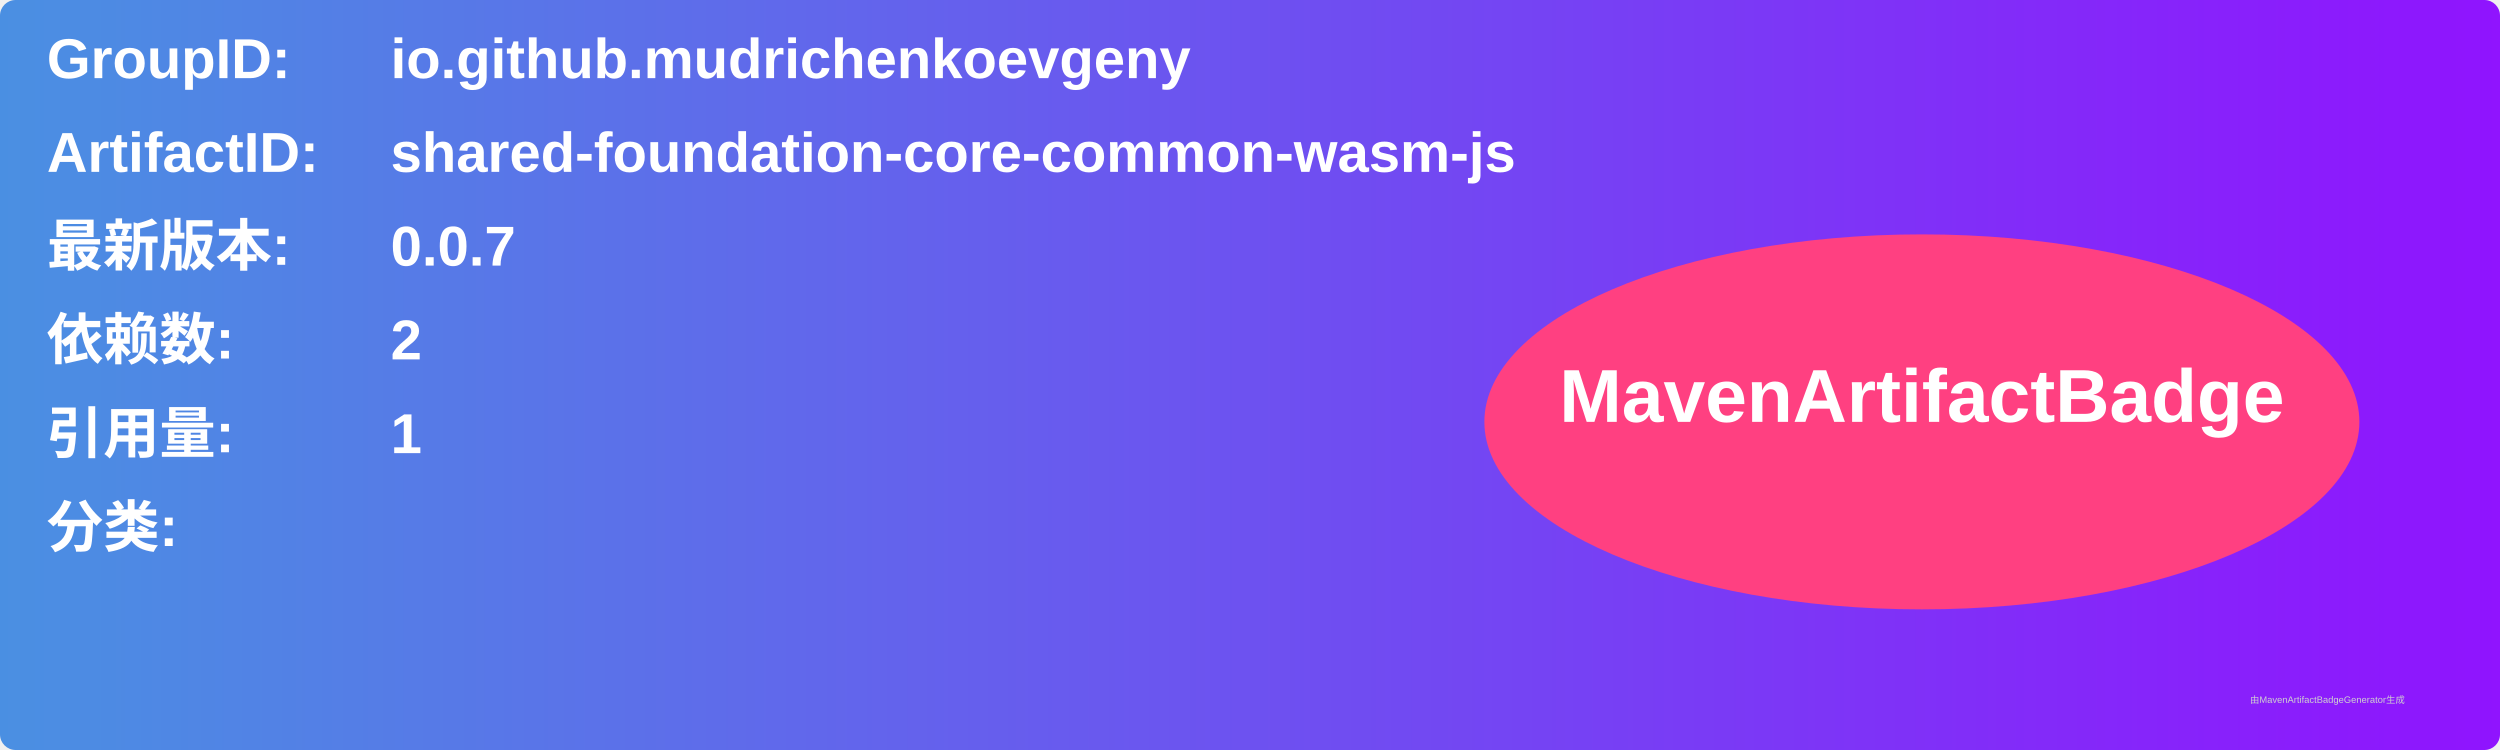
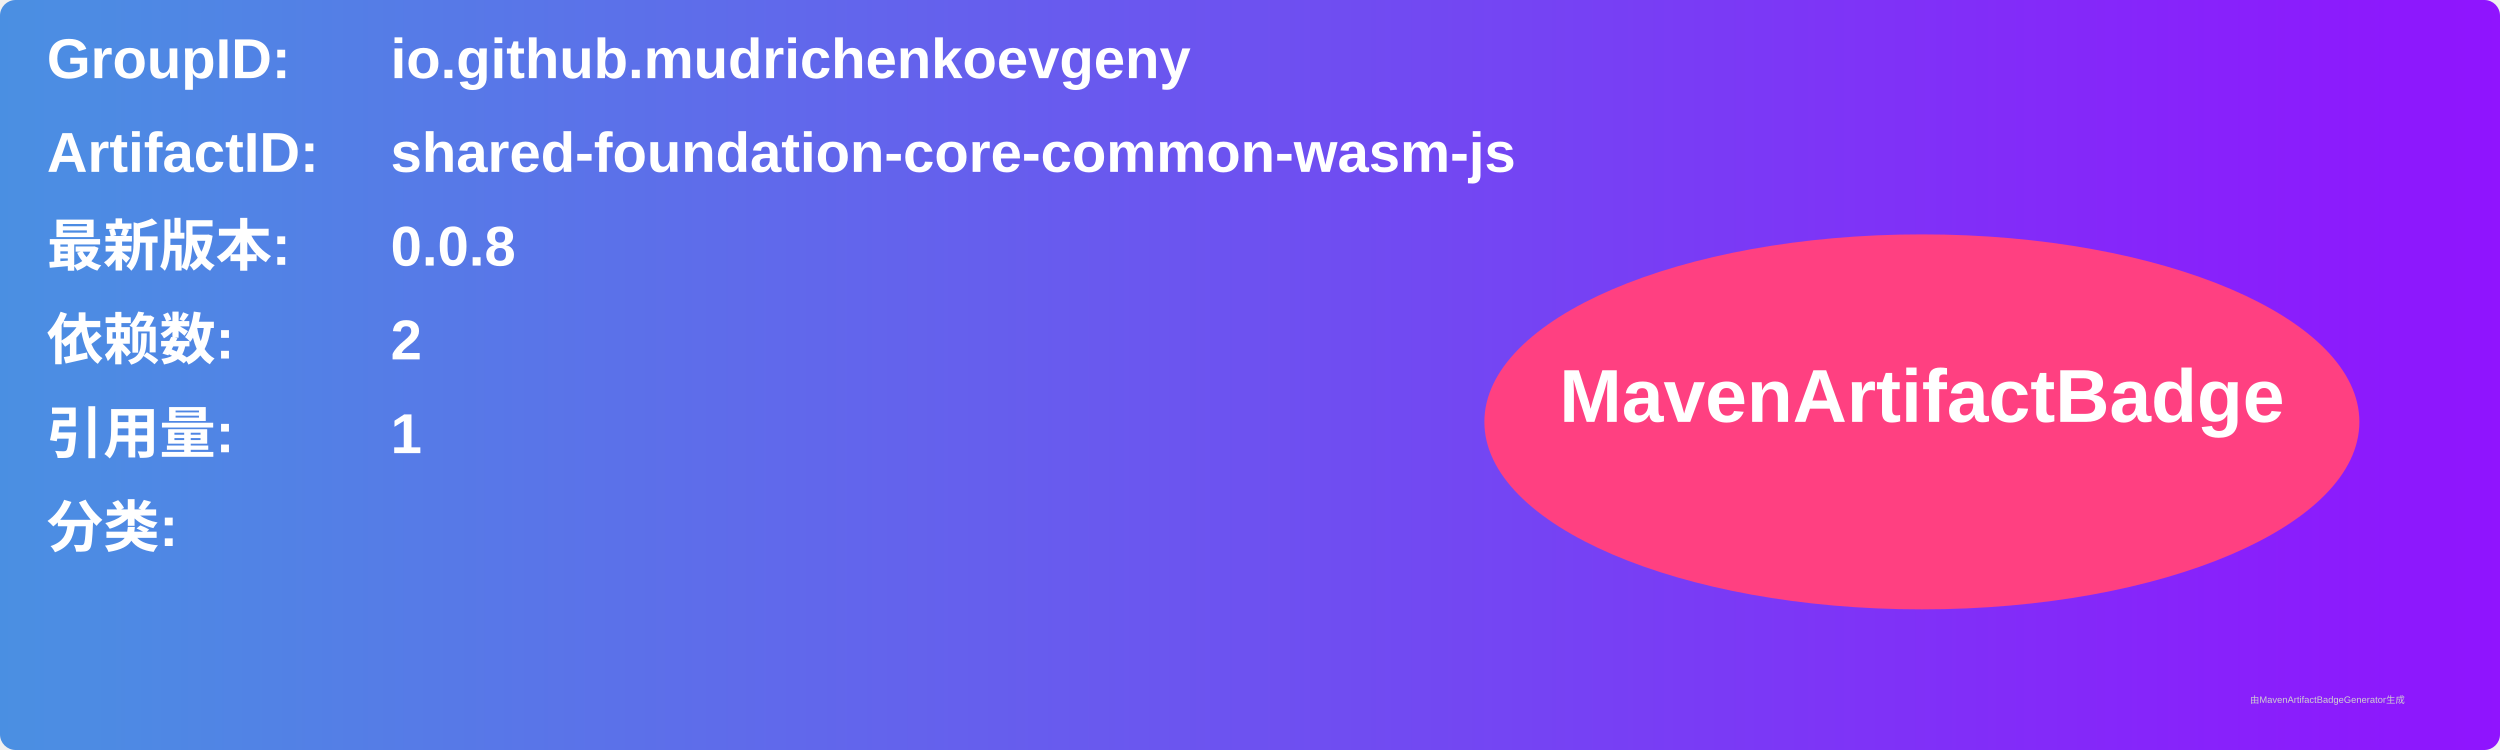
<svg xmlns="http://www.w3.org/2000/svg" width="800" height="240" viewBox="0 0 800 240">
  <linearGradient id="grad" x1="0%" y1="0%" x2="100%" y2="0%">
    <stop offset="0%" stop-color="#4a90e2" />
    <stop offset="100%" stop-color="#9013fe" />
  </linearGradient>
  <rect width="100%" height="100%" rx="5" ry="5" fill="url(#grad)" />
  <g transform="translate(15, 15)">
    <text x="0" y="10" font-family="Arial" font-size="18" fill="white" font-weight="bold" width="260">GroupID:</text>
    <text x="110" y="10" font-family="Arial" font-size="18" fill="white" font-weight="bold" width="460">io.github.mudrichenkoevgeny</text>
    <text x="0" y="40" font-family="Arial" font-size="18" fill="white" font-weight="bold" width="260">ArtifactID:</text>
    <text x="110" y="40" font-family="Arial" font-size="18" fill="white" font-weight="bold" width="460">shared-foundation-core-common-wasm-js</text>
    <text x="0" y="70" font-family="Arial" font-size="18" fill="white" font-weight="bold">最新版本:</text>
    <text x="110" y="70" font-family="Arial" font-size="18" fill="white" font-weight="bold">
-       <tspan font-weight="bold">0.0.7</tspan>
+       <tspan font-weight="bold">0.0.8</tspan>
    </text>
    <text x="0" y="100" font-family="Arial" font-size="18" fill="white" font-weight="bold">依赖数: </text>
    <text x="110" y="100" font-family="Arial" font-size="18" fill="white">
      <tspan font-weight="bold">2</tspan>
    </text>
    <text x="0" y="130" font-family="Arial" font-size="18" fill="white" font-weight="bold">引用量: </text>
    <text x="110" y="130" font-family="Arial" font-size="18" fill="white">
      <tspan font-weight="bold">1</tspan>
    </text>
    <text x="0" y="160" font-family="Arial" font-size="18" fill="white" font-weight="bold">分类:</text>
    <text x="10" y="190" font-family="Arial" font-size="10" fill="white">
      <tspan font-weight="bold" />
    </text>
    <ellipse cx="600" cy="120" rx="140" ry="60" fill="#ff4081" />
    <text x="600" y="120" text-anchor="middle" font-family="Arial" font-size="24" fill="white" font-weight="bold">MavenArtifactBadge</text>
  </g>
  <text x="720" y="225" font-family="Arial" font-size="3" fill="#d0d0d0">由MavenArtifactBadgeGenerator生成</text>
</svg>
